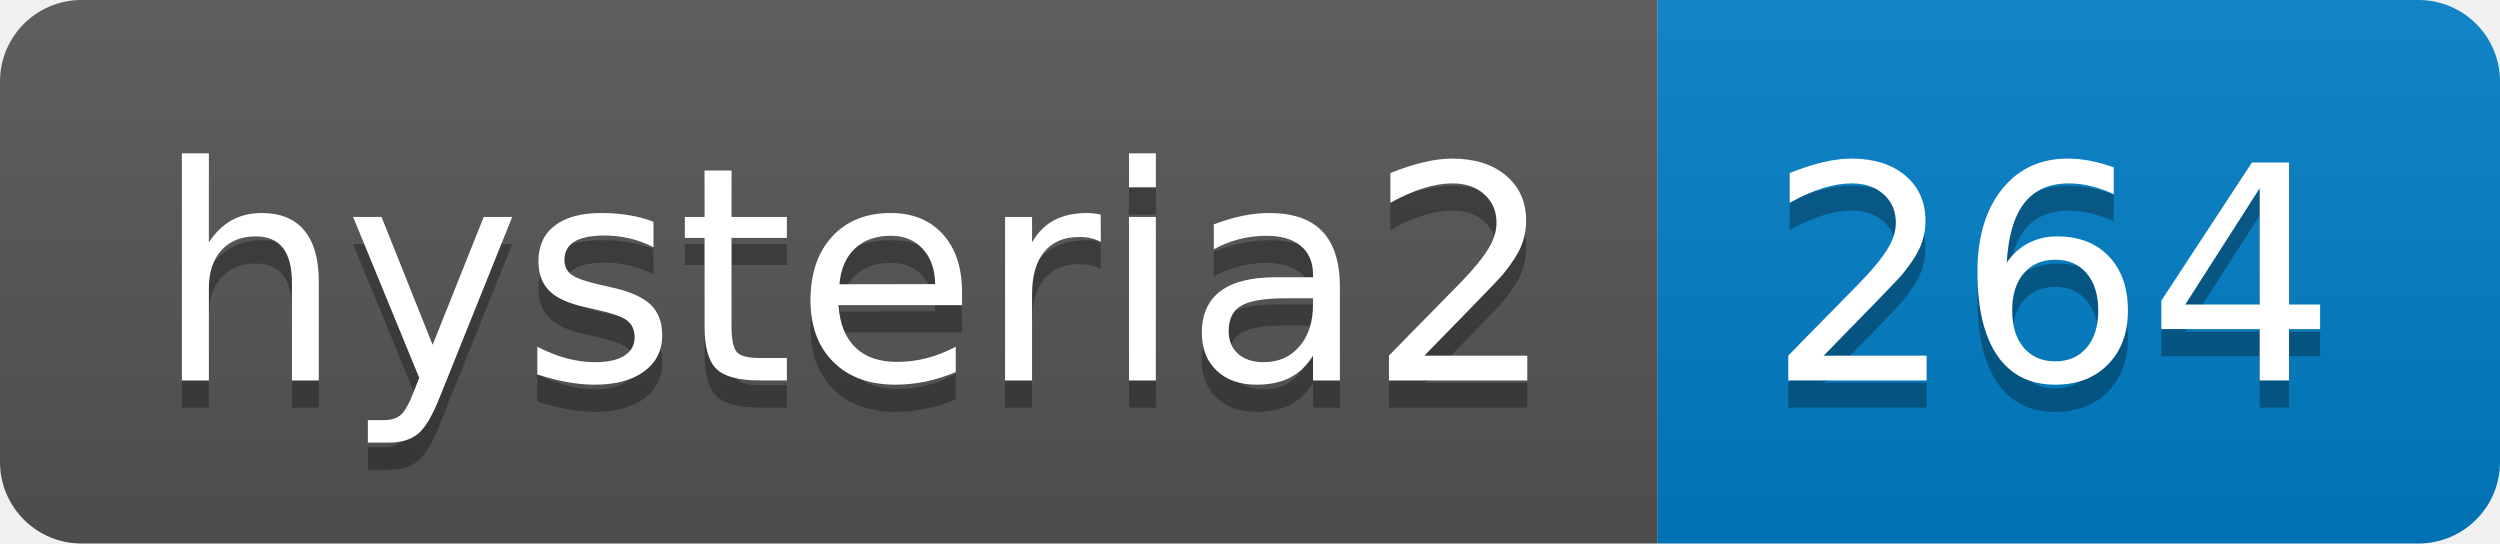
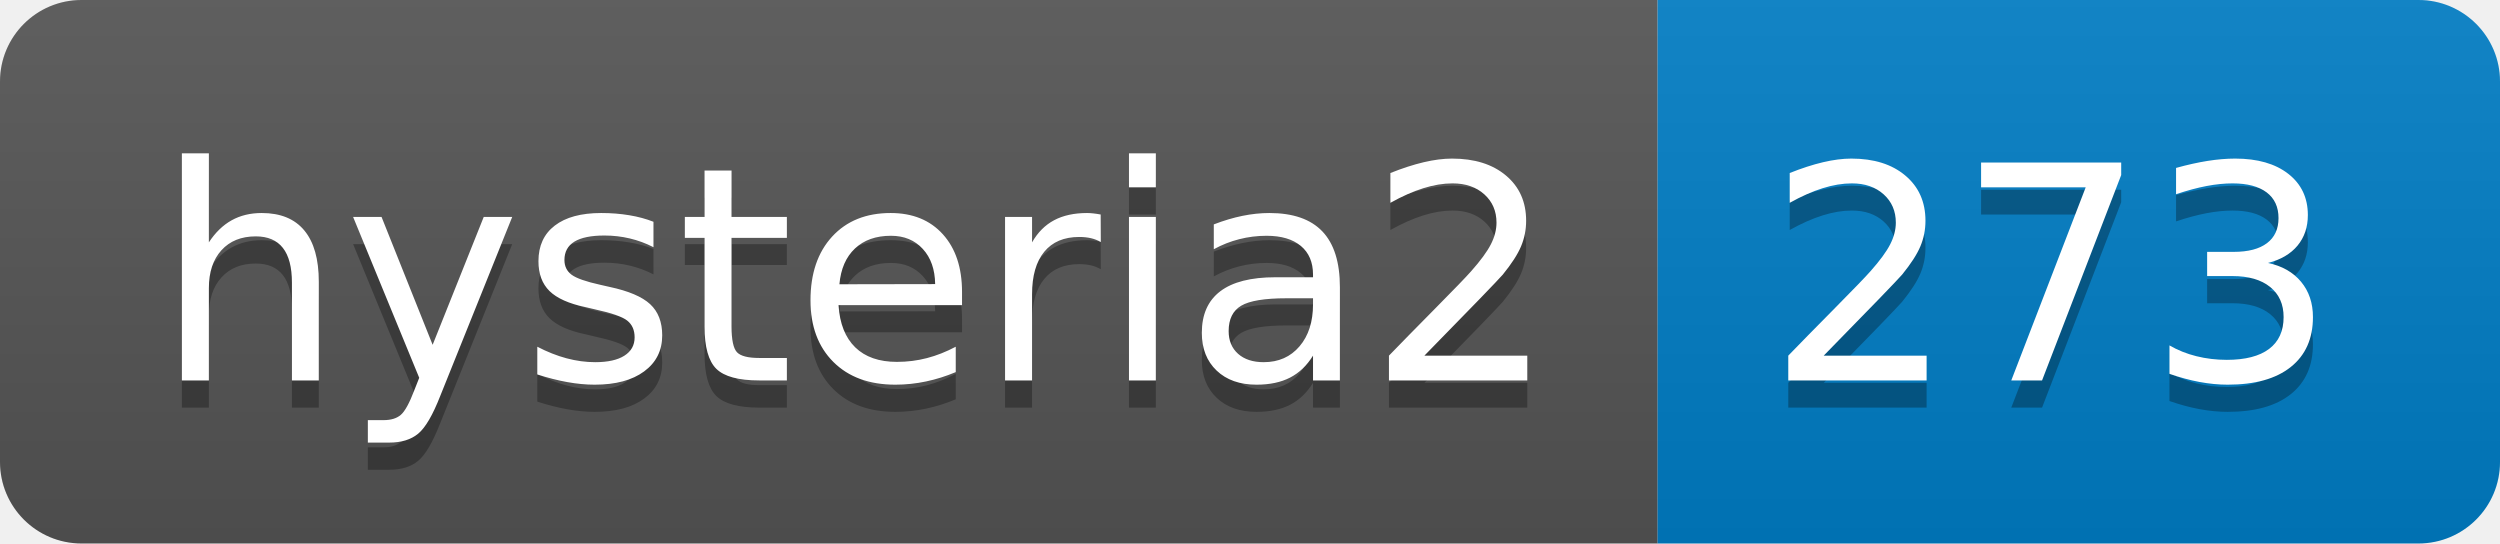
- <svg xmlns="http://www.w3.org/2000/svg" width="92" height="20" role="img" aria-label="hysteria2: 264">
+ <svg xmlns="http://www.w3.org/2000/svg" width="92" height="20" role="img" aria-label="hysteria2: 273">
  <linearGradient id="s" x2="0" y2="100%">
    <stop offset="0" stop-color="#bbb" stop-opacity=".1" />
    <stop offset="1" stop-opacity=".1" />
  </linearGradient>
  <clipPath id="r">
    <rect width="92" height="20" rx="3" fill="#fff" />
  </clipPath>
  <g clip-path="url(#r)">
    <rect width="61" height="20" fill="#555" />
    <rect x="61" width="31" height="20" fill="#007ec6" />
    <rect width="92" height="20" fill="url(#s)" />
  </g>
  <g fill="#fff" text-anchor="middle" font-family="Verdana,Geneva,DejaVu Sans,sans-serif" text-rendering="geometricPrecision" font-size="110">
    <text aria-hidden="true" x="315" y="150" fill="#010101" fill-opacity=".3" transform="scale(.1)" textLength="510">hysteria2</text>
    <text x="315" y="140" transform="scale(.1)" fill="#fff" textLength="510">hysteria2</text>
-     <text aria-hidden="true" x="755" y="150" fill="#010101" fill-opacity=".3" transform="scale(.1)" textLength="210">264</text>
-     <text x="755" y="140" transform="scale(.1)" fill="#fff" textLength="210">264</text>
+     <text aria-hidden="true" x="755" y="150" fill="#010101" fill-opacity=".3" transform="scale(.1)" textLength="210">273</text>
+     <text x="755" y="140" transform="scale(.1)" fill="#fff" textLength="210">273</text>
  </g>
</svg>
